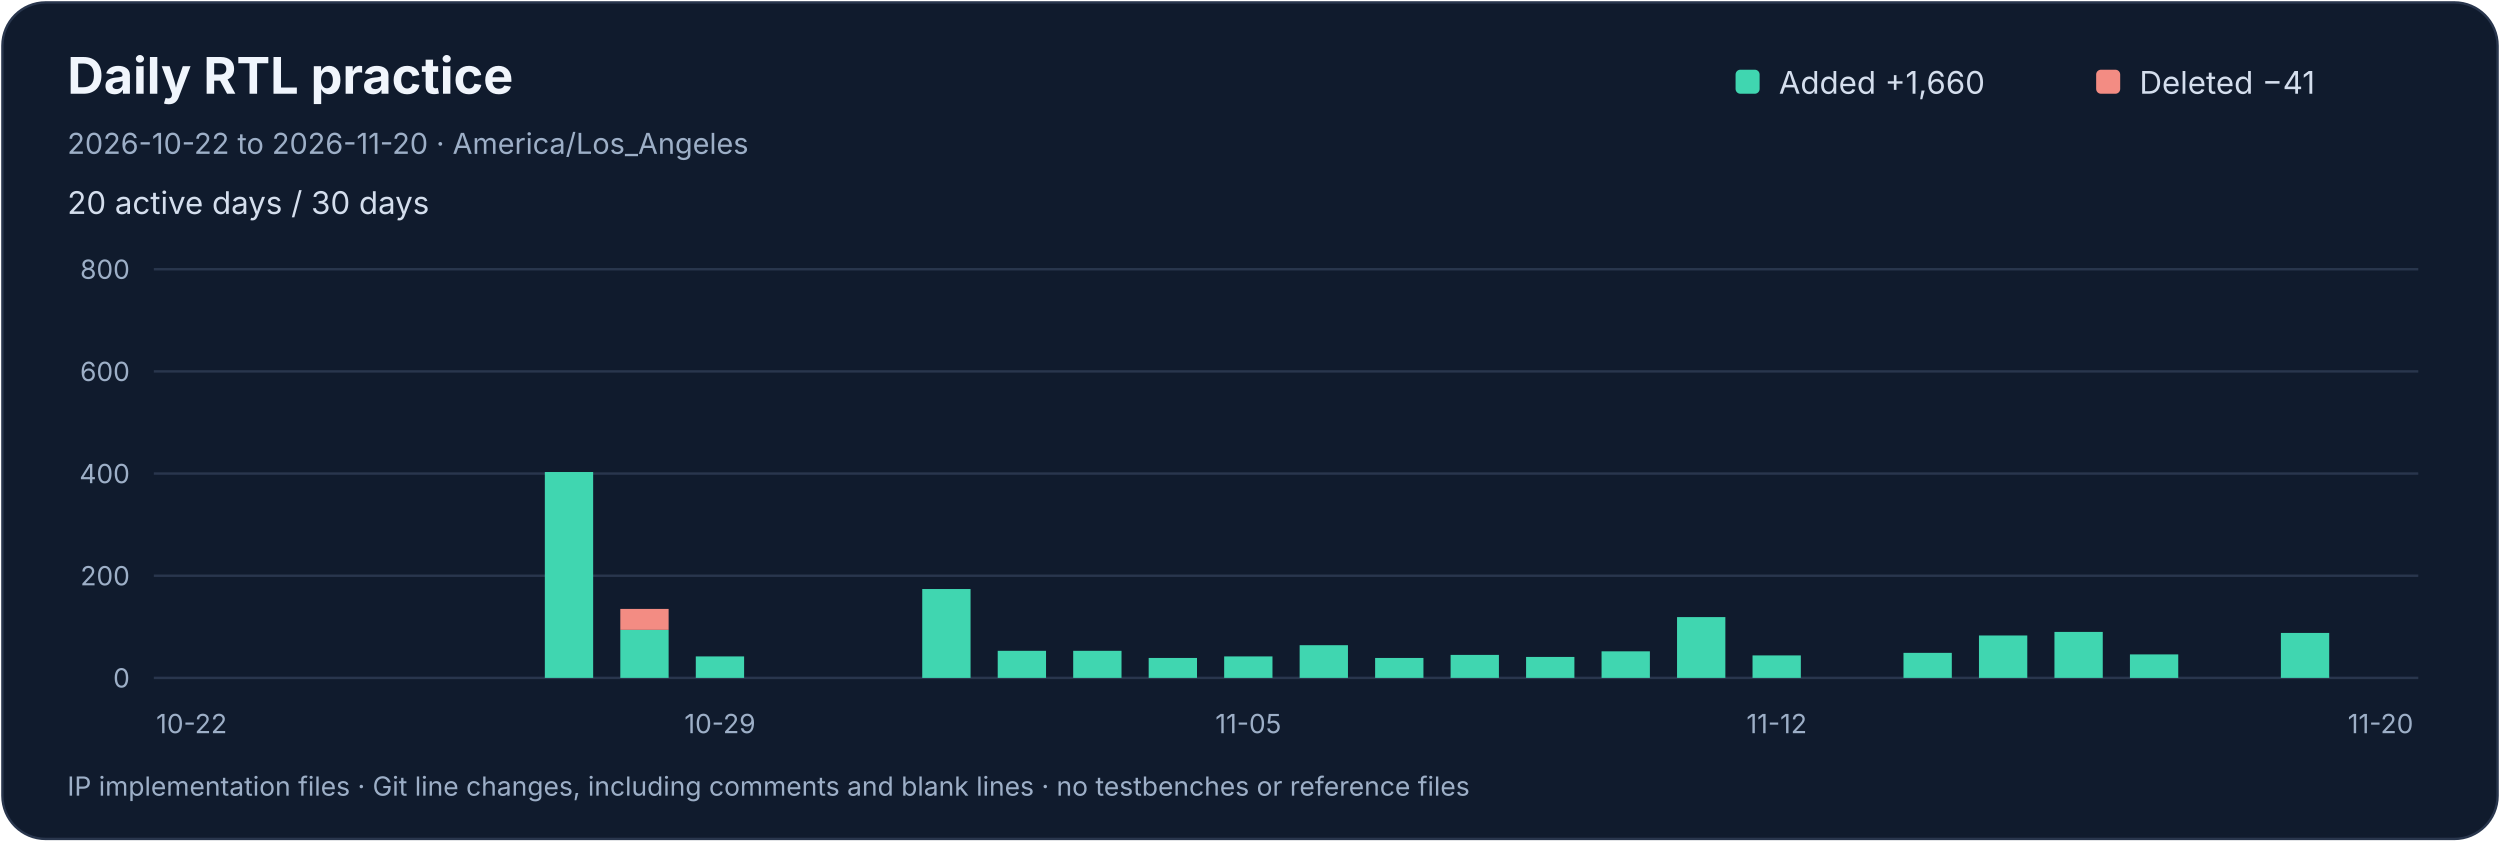
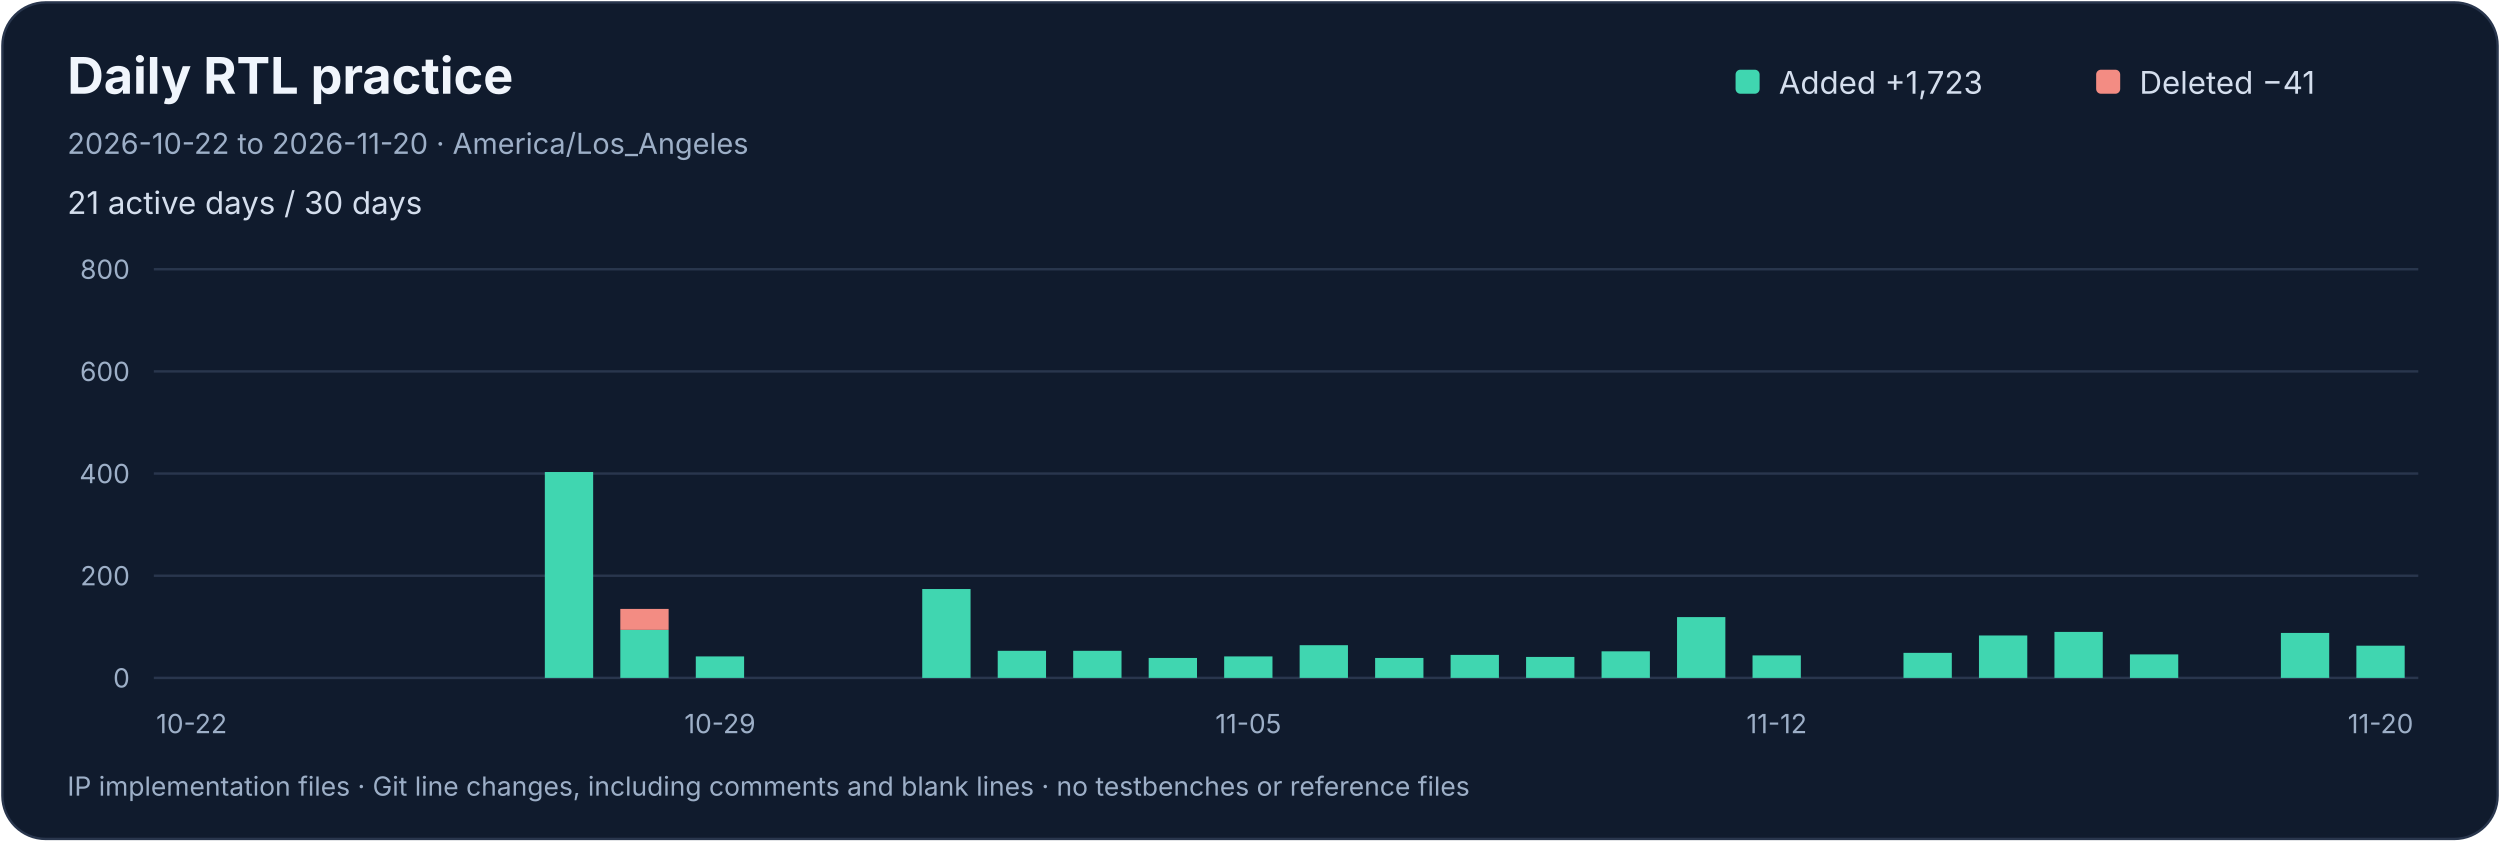
<svg xmlns="http://www.w3.org/2000/svg" width="1040" height="350" viewBox="0 0 1040 350" role="img" aria-labelledby="title desc">
  <rect x="1" y="1" width="1038" height="348" rx="18" fill="#101b2d" stroke="#29364d" />
  <g font-family="-apple-system,BlinkMacSystemFont,Segoe UI,sans-serif">
    <text x="28" y="39" fill="#f0f5fc" font-size="21" font-weight="650">Daily RTL practice</text>
    <text x="28" y="64" fill="#9dafc7" font-size="12">2026-10-22 to 2026-11-20 · America/Los_Angeles</text>
-     <text x="28" y="89" fill="#d4deed" font-size="13">20 active days / 30 days</text>
+     <text x="28" y="89" fill="#d4deed" font-size="13">21 active days / 30 days</text>
    <rect x="722" y="29" width="10" height="10" rx="2" fill="#40d6b0" />
-     <text x="740" y="39" fill="#d4deed" font-size="13">Added  +1,660</text>
+     <text x="740" y="39" fill="#d4deed" font-size="13">Added  +1,723</text>
    <rect x="872" y="29" width="10" height="10" rx="2" fill="#f38c83" />
    <text x="890" y="39" fill="#d4deed" font-size="13">Deleted  −41</text>
    <path d="M 64 282.0 H 1006" stroke="#29364d" />
    <text x="54" y="286.0" text-anchor="end" fill="#9dafc7" font-size="11">0</text>
    <path d="M 64 239.5 H 1006" stroke="#29364d" />
    <text x="54" y="243.5" text-anchor="end" fill="#9dafc7" font-size="11">200</text>
    <path d="M 64 197.0 H 1006" stroke="#29364d" />
    <text x="54" y="201.0" text-anchor="end" fill="#9dafc7" font-size="11">400</text>
    <path d="M 64 154.5 H 1006" stroke="#29364d" />
    <text x="54" y="158.5" text-anchor="end" fill="#9dafc7" font-size="11">600</text>
    <path d="M 64 112.0 H 1006" stroke="#29364d" />
    <text x="54" y="116.0" text-anchor="end" fill="#9dafc7" font-size="11">800</text>
    <g />
    <text x="79.70" y="305" text-anchor="middle" fill="#9dafc7" font-size="11">10-22</text>
    <g />
    <g />
    <g />
    <g />
    <g>
      <rect x="226.65" y="196.36" width="20.10" height="85.64" fill="#40d6b0" />
    </g>
    <g>
      <rect x="258.05" y="262.02" width="20.10" height="19.98" fill="#40d6b0" />
      <rect x="258.05" y="253.31" width="20.10" height="8.71" fill="#f38c83" />
    </g>
    <g>
      <rect x="289.45" y="273.07" width="20.10" height="8.93" fill="#40d6b0" />
    </g>
    <text x="299.50" y="305" text-anchor="middle" fill="#9dafc7" font-size="11">10-29</text>
    <g />
    <g />
    <g>
      <rect x="383.65" y="245.03" width="20.10" height="36.98" fill="#40d6b0" />
    </g>
    <g>
      <rect x="415.05" y="270.74" width="20.10" height="11.26" fill="#40d6b0" />
    </g>
    <g>
      <rect x="446.45" y="270.74" width="20.10" height="11.26" fill="#40d6b0" />
    </g>
    <g>
      <rect x="477.85" y="273.71" width="20.10" height="8.29" fill="#40d6b0" />
    </g>
    <g>
      <rect x="509.25" y="273.07" width="20.10" height="8.93" fill="#40d6b0" />
    </g>
    <text x="519.30" y="305" text-anchor="middle" fill="#9dafc7" font-size="11">11-05</text>
    <g>
      <rect x="540.65" y="268.40" width="20.10" height="13.60" fill="#40d6b0" />
    </g>
    <g>
      <rect x="572.05" y="273.71" width="20.10" height="8.29" fill="#40d6b0" />
    </g>
    <g>
      <rect x="603.45" y="272.44" width="20.10" height="9.56" fill="#40d6b0" />
    </g>
    <g>
      <rect x="634.85" y="273.29" width="20.10" height="8.71" fill="#40d6b0" />
    </g>
    <g>
      <rect x="666.25" y="270.95" width="20.10" height="11.05" fill="#40d6b0" />
    </g>
    <g>
      <rect x="697.65" y="256.71" width="20.10" height="25.29" fill="#40d6b0" />
    </g>
    <g>
      <rect x="729.05" y="272.65" width="20.10" height="9.35" fill="#40d6b0" />
    </g>
    <text x="739.10" y="305" text-anchor="middle" fill="#9dafc7" font-size="11">11-12</text>
    <g />
    <g>
      <rect x="791.85" y="271.59" width="20.10" height="10.41" fill="#40d6b0" />
    </g>
    <g>
      <rect x="823.25" y="264.36" width="20.10" height="17.64" fill="#40d6b0" />
    </g>
    <g>
      <rect x="854.65" y="262.88" width="20.10" height="19.12" fill="#40d6b0" />
    </g>
    <g>
      <rect x="886.05" y="272.23" width="20.10" height="9.78" fill="#40d6b0" />
    </g>
    <g />
    <g>
      <rect x="948.85" y="263.30" width="20.10" height="18.70" fill="#40d6b0" />
    </g>
-     <g />
+     <g>
+       <rect x="980.25" y="268.61" width="20.10" height="13.39" fill="#40d6b0" />
+     </g>
    <text x="990.30" y="305" text-anchor="middle" fill="#9dafc7" font-size="11">11-20</text>
    <text x="28" y="331" fill="#9dafc7" font-size="11">IP implementation files · Git line changes, including comments and blank lines · no testbenches or reference files</text>
  </g>
</svg>
